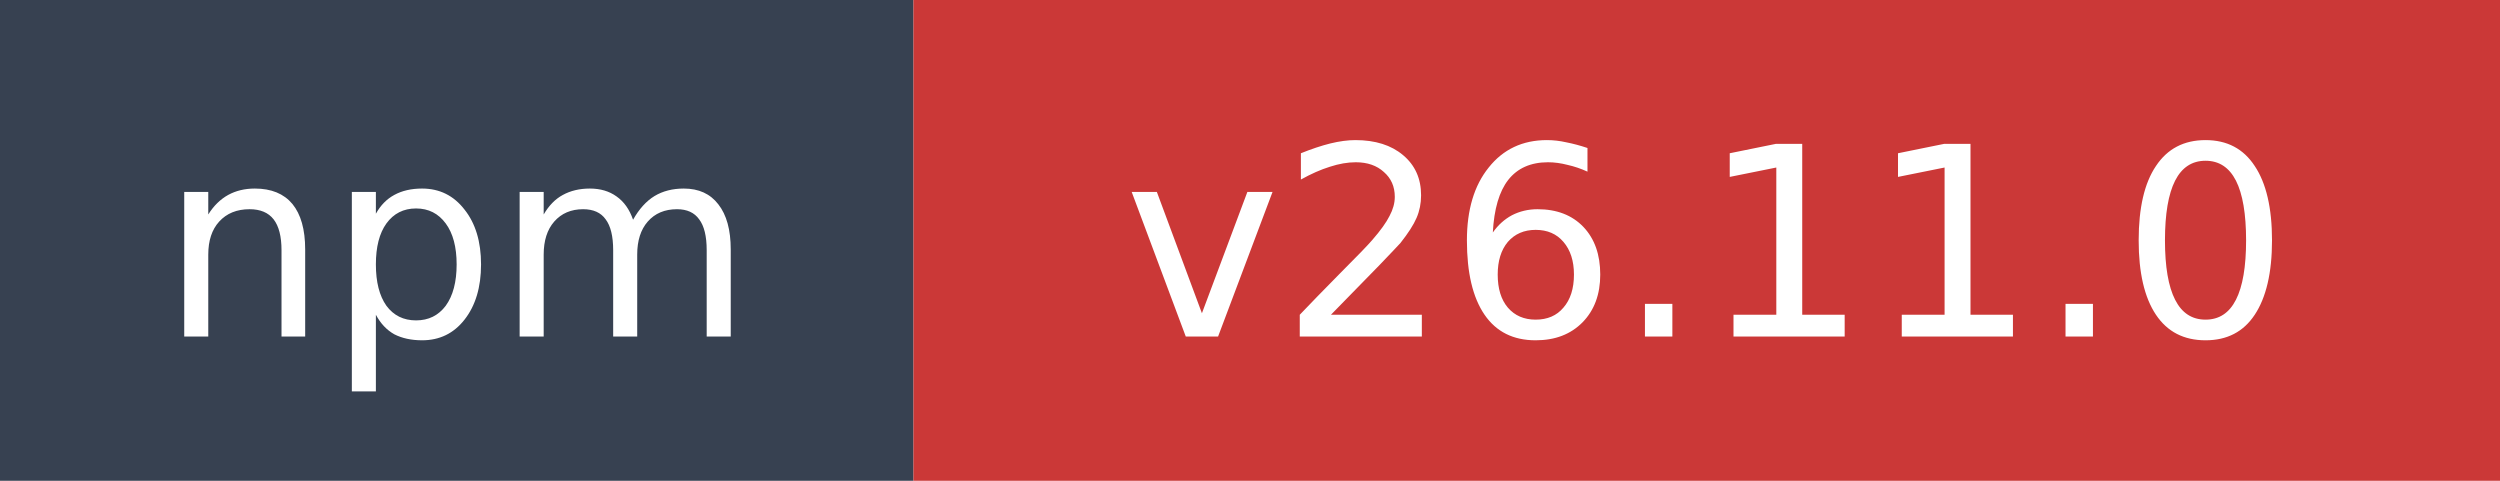
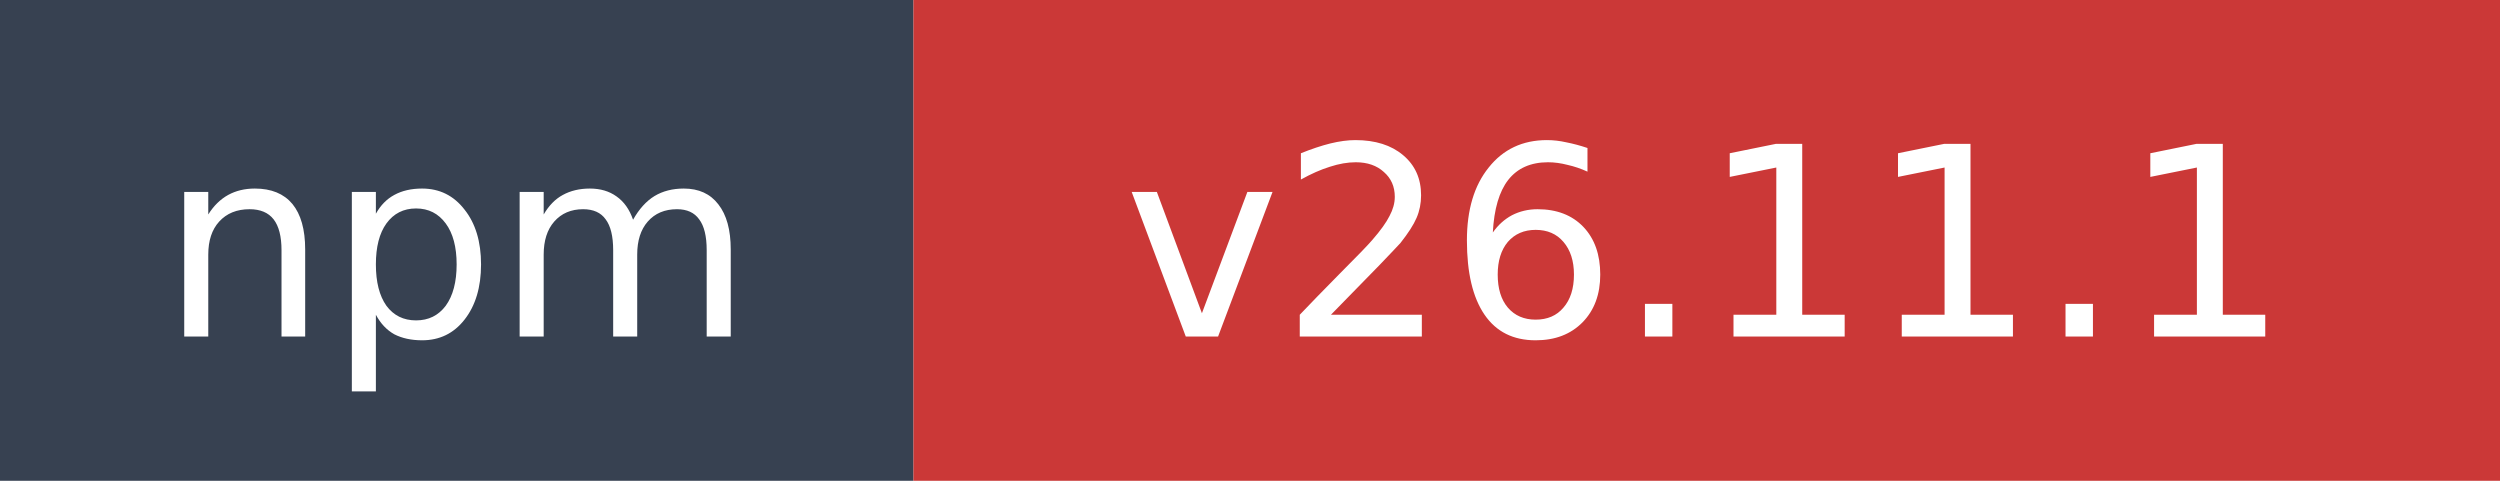
- <svg xmlns="http://www.w3.org/2000/svg" width="104" height="20" role="img" aria-label="npm: v26.11.0">
+ <svg xmlns="http://www.w3.org/2000/svg" width="104" height="20" role="img" aria-label="npm: v26.11.1">
  <rect width="38" height="20" fill="#374151" />
  <rect x="38" width="66" height="20" fill="#cb3837" />
  <text x="19" y="14" fill="#ffffff" font-family="Verdana,Geneva,DejaVu Sans,sans-serif" font-size="11" text-anchor="middle">npm</text>
-   <text x="71" y="14" fill="#ffffff" font-family="Verdana,Geneva,DejaVu Sans,sans-serif" font-size="11" text-anchor="middle">v26.11.0</text>
+   <text x="71" y="14" fill="#ffffff" font-family="Verdana,Geneva,DejaVu Sans,sans-serif" font-size="11" text-anchor="middle">v26.11.1</text>
</svg>
